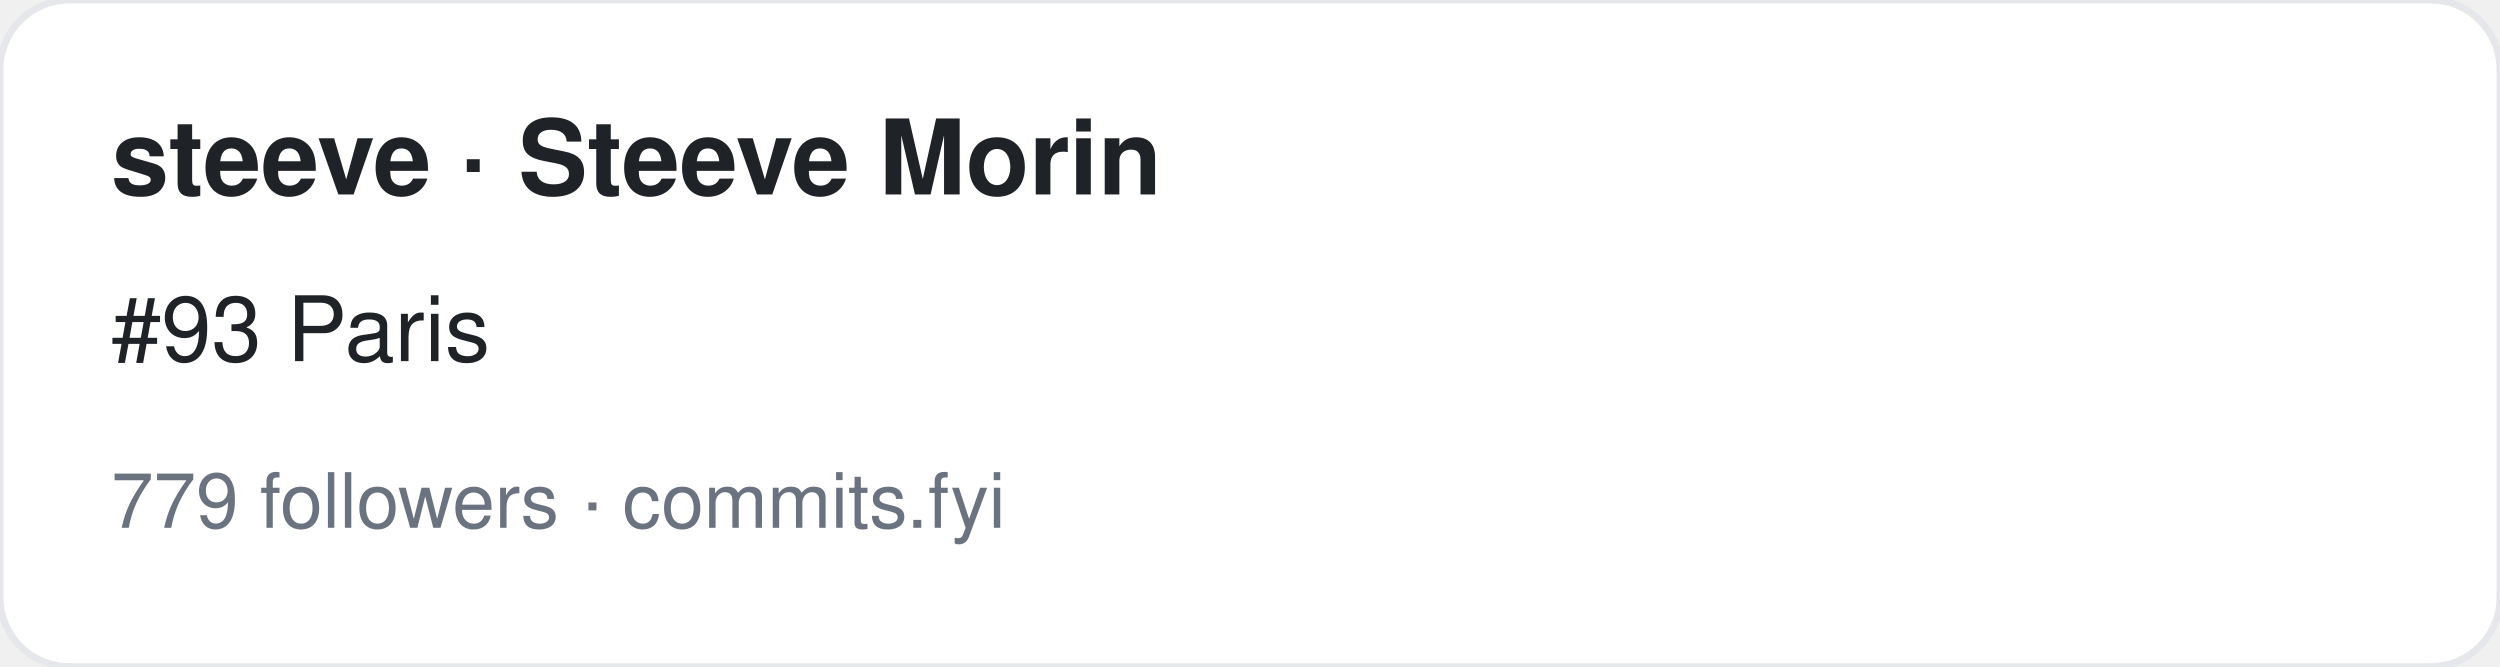
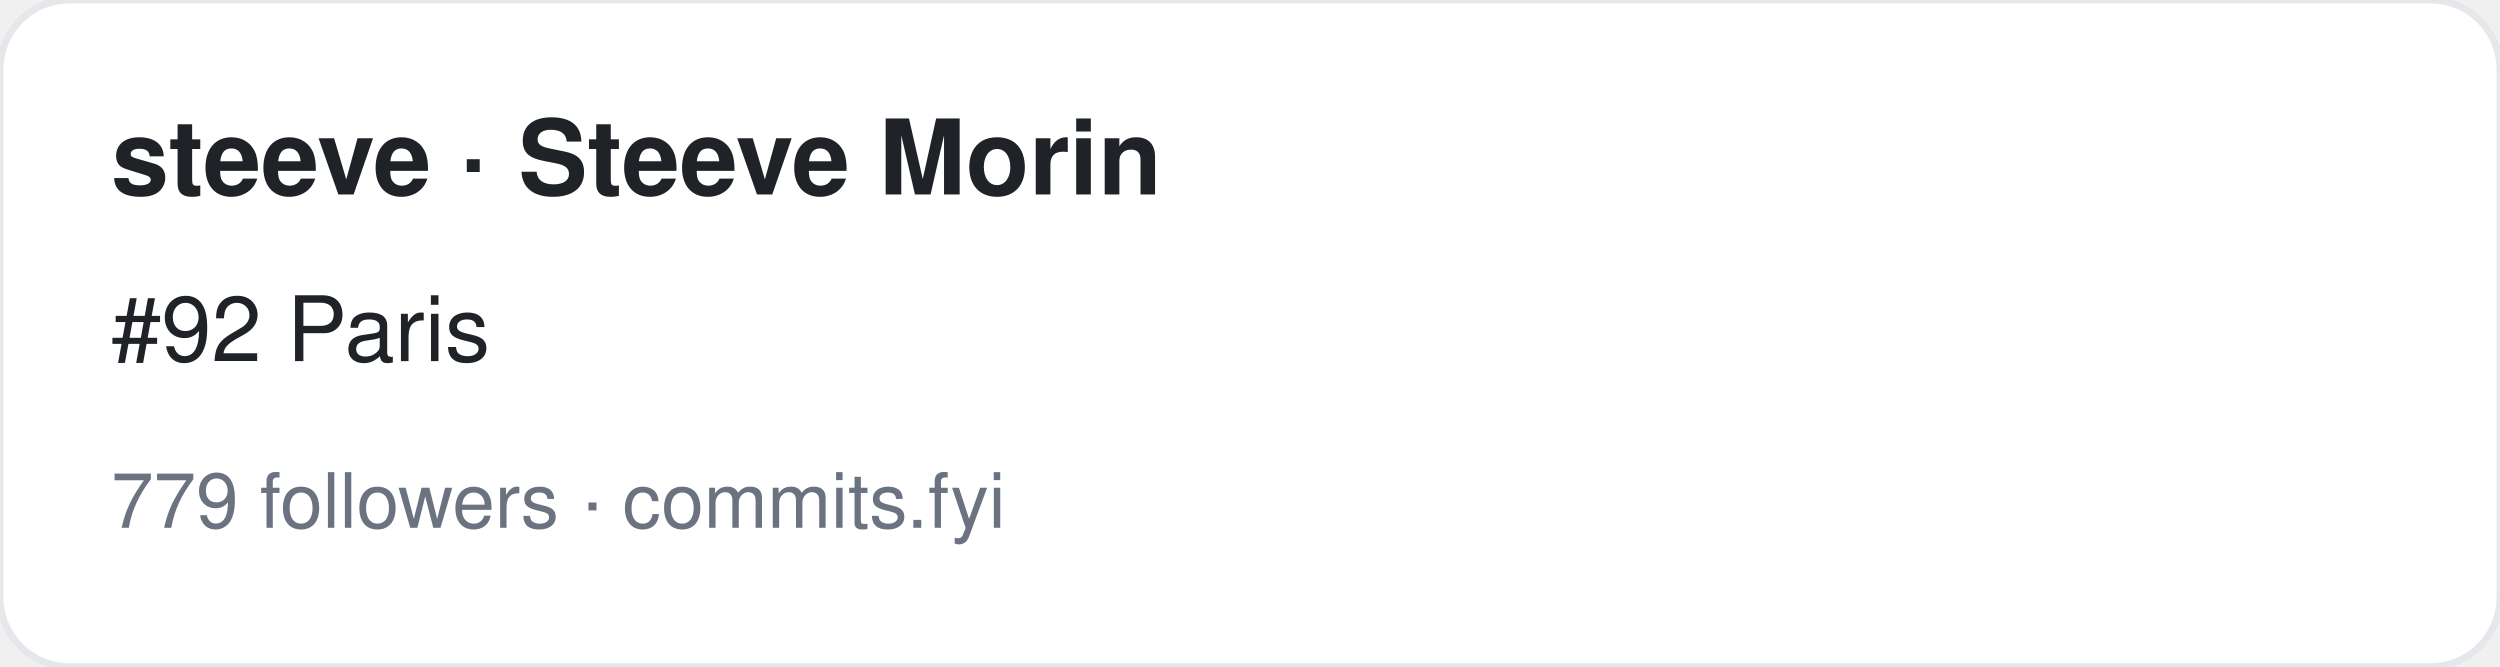
<svg xmlns="http://www.w3.org/2000/svg" width="360" height="96" viewBox="0 0 360 96" font-family="-apple-system,BlinkMacSystemFont,Segoe UI,Helvetica,Arial,sans-serif">
  <rect width="360" height="96" rx="10" fill="#ffffff" stroke="#e5e7eb" />
  <text x="16" y="28" font-size="15" font-weight="700" fill="#1f2328">steeve · Steeve Morin</text>
-   <text x="16" y="52" font-size="13" fill="#1f2328">#93 Paris</text>
+   <text x="16" y="52" font-size="13" fill="#1f2328">#92 Paris</text>
  <text x="16" y="76" font-size="11" fill="#6b7280">779 followers · commits.fyi</text>
</svg>
